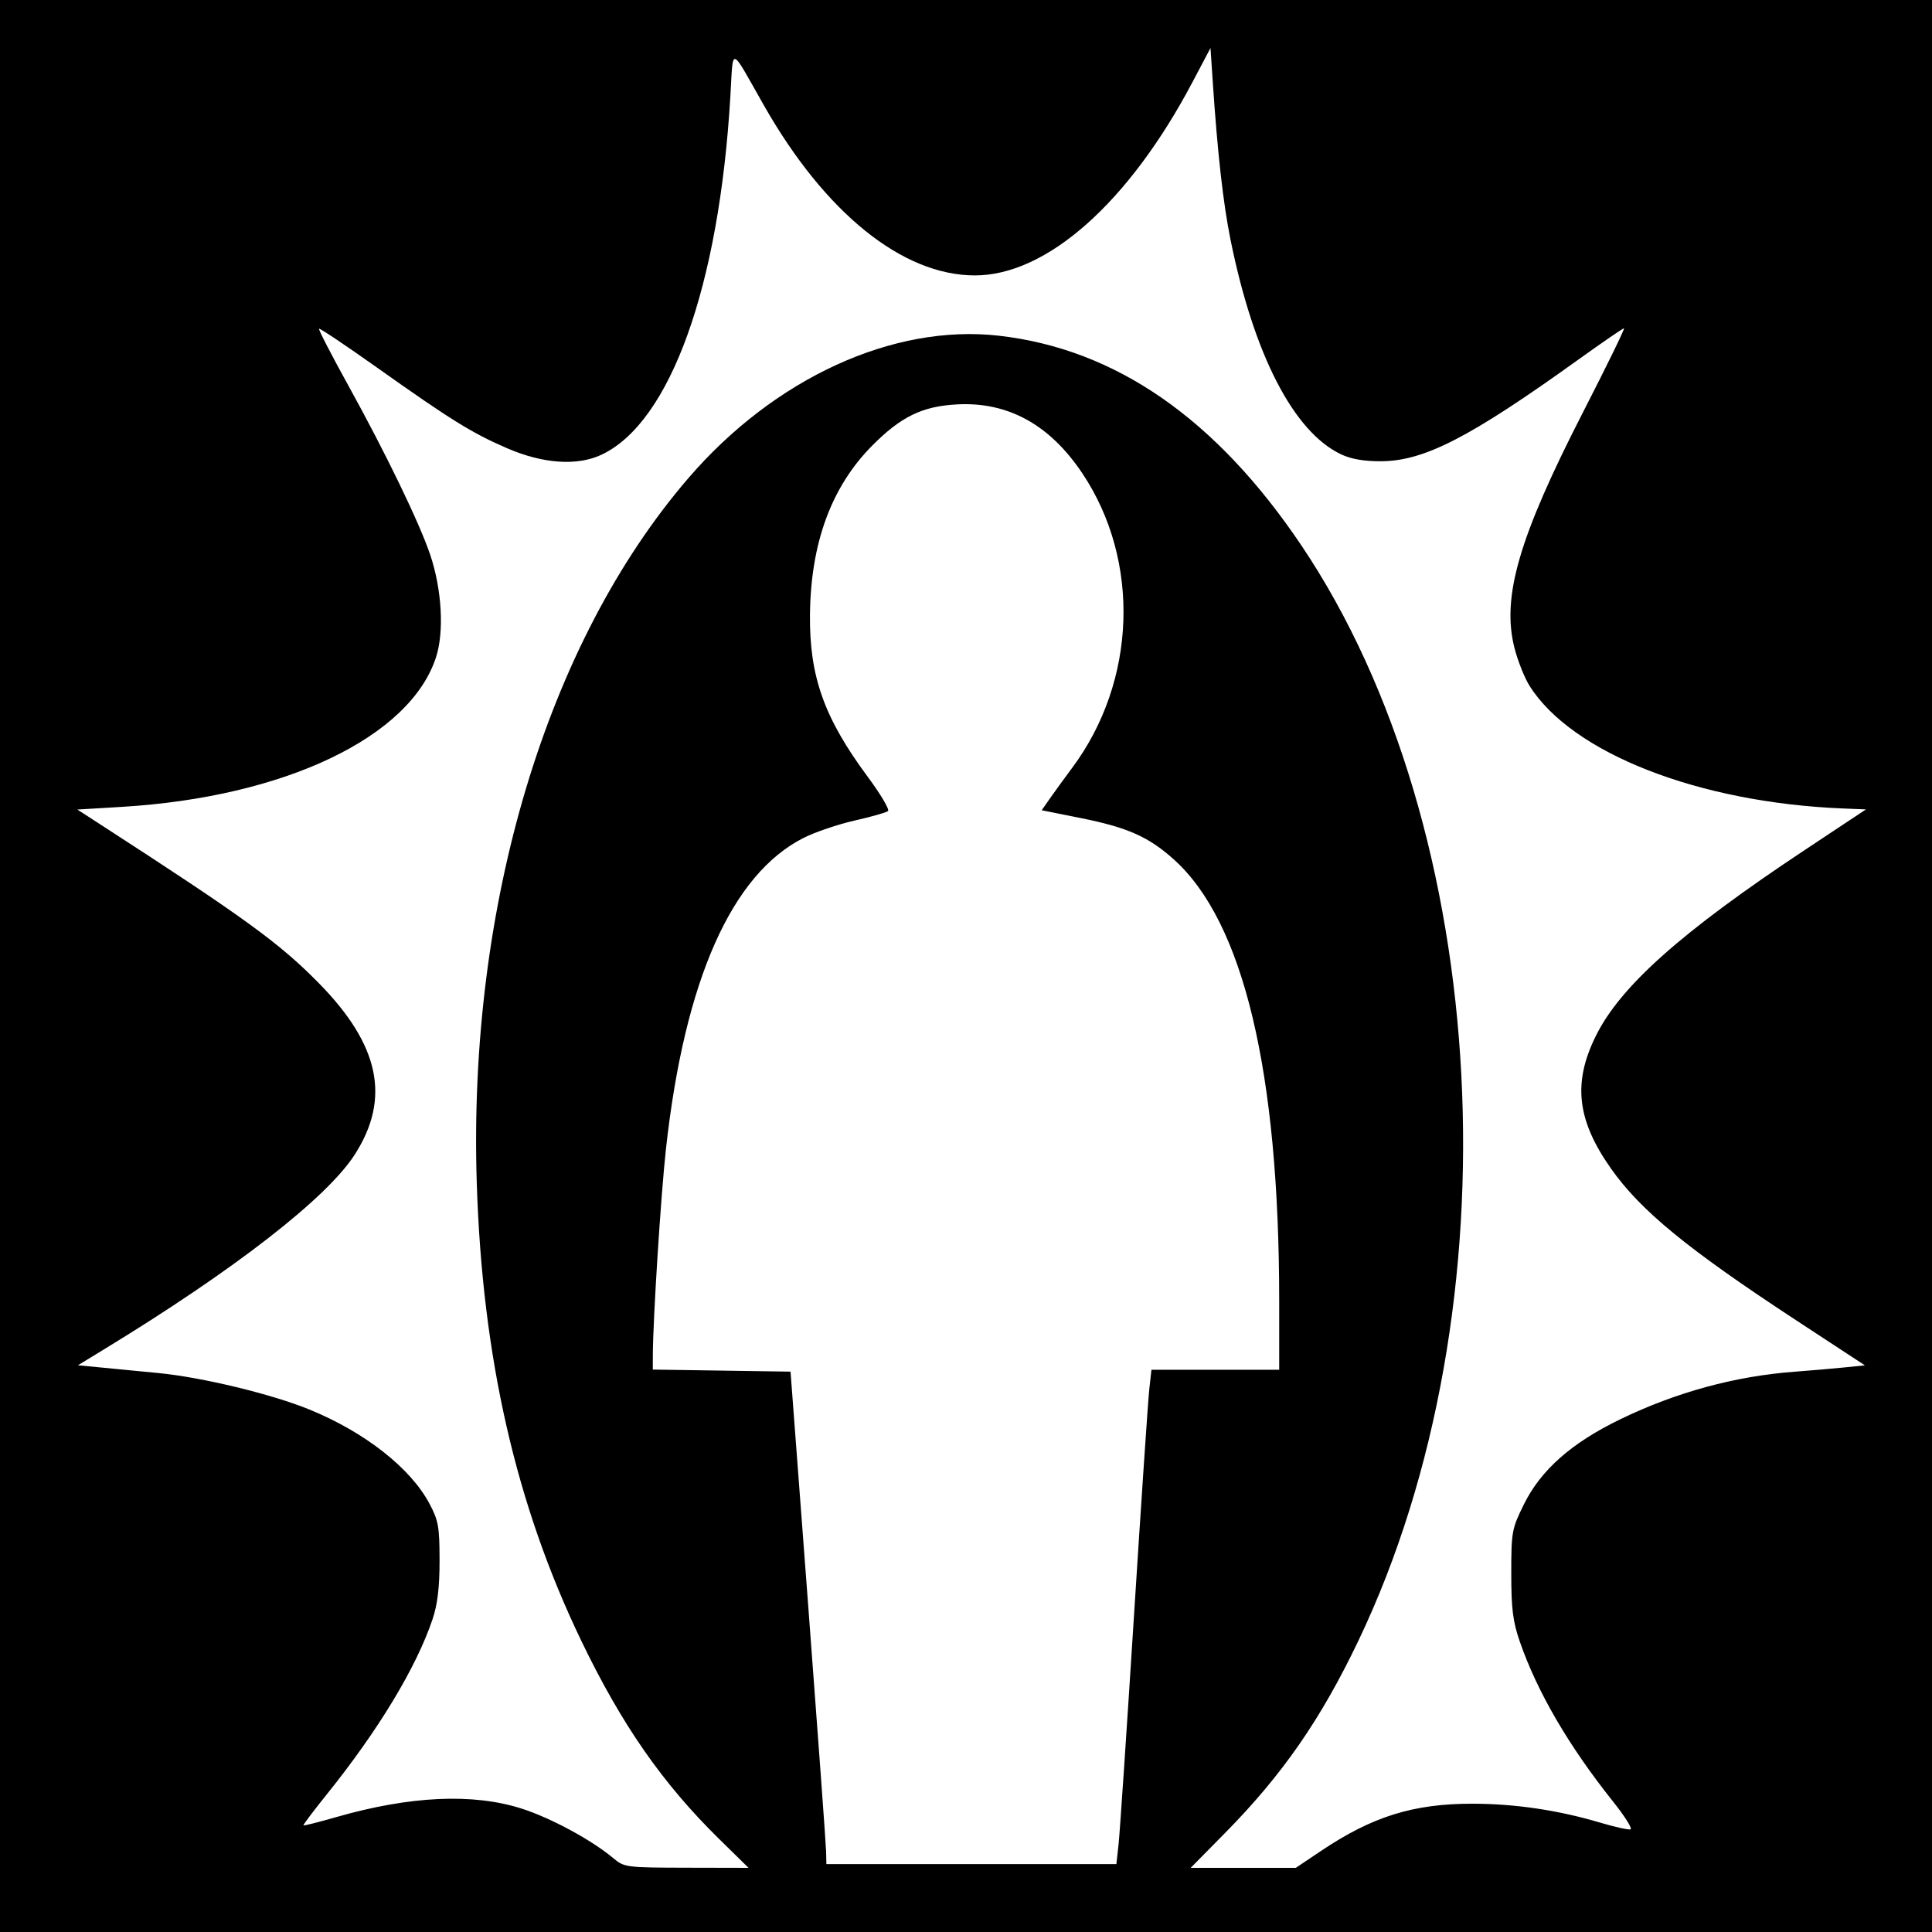
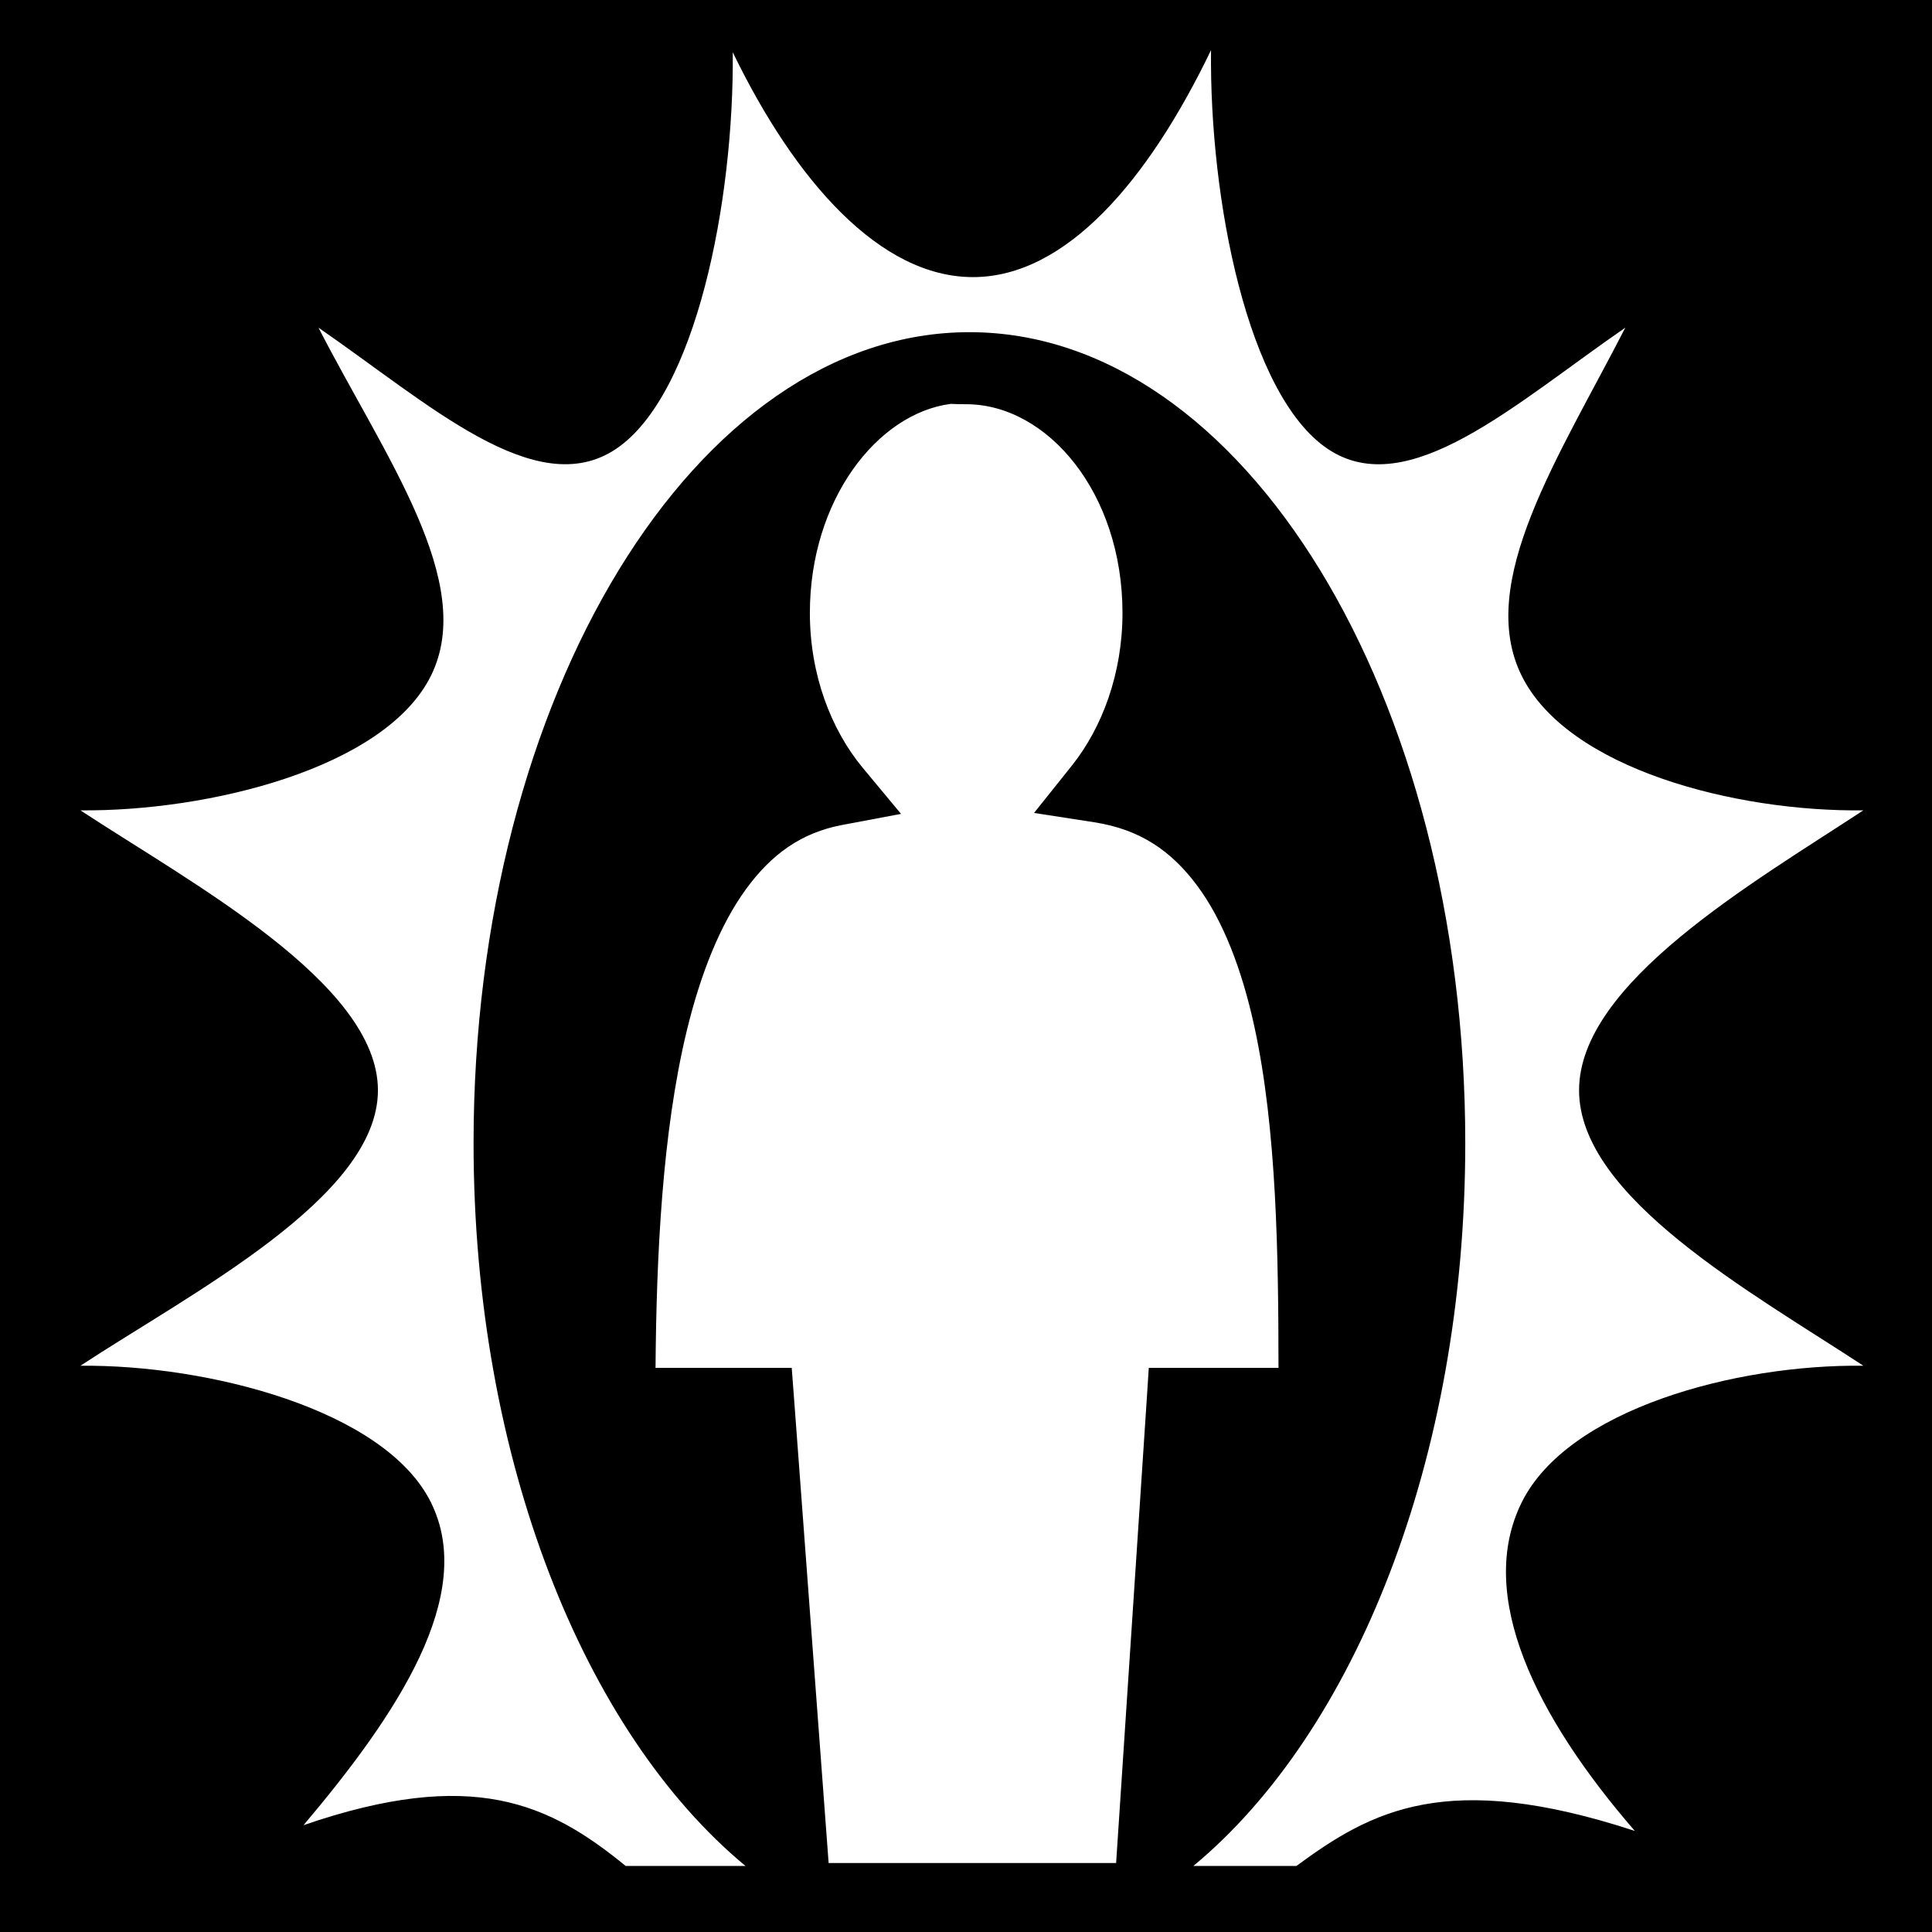
- <svg xmlns="http://www.w3.org/2000/svg" version="1.1" width="512" height="512" id="svg2">
-   <defs id="defs6" />
-   <g id="g2987">
-     <rect width="512" height="512" x="0" y="1.5258789e-05" id="rect3018" style="fill:#000000;fill-opacity:1;fill-rule:nonzero;stroke:none" />
-     <path d="m 296.433,488.75 c 0.317,-2.888 2.146,-30 4.065,-60.25 1.918,-30.25 3.748,-57.362 4.067,-60.25 l 0.579,-5.25 16.928,0 16.928,0 0,-18.26 c 0,-60.725 -9.46,-100.382 -27.903,-116.963 -6.682,-6.008 -12.266,-8.491 -24.697,-10.982 l -10.339,-2.072 2.172,-3.112 c 1.194,-1.711 3.849,-5.362 5.898,-8.112 17.094,-22.935 18.197,-54.89 2.694,-78.07 -8.614,-12.88 -19.673,-18.973 -33.151,-18.264 -9.258,0.487 -14.904,3.232 -22.577,10.977 -10.799,10.9 -16.269,25.82 -16.447,44.857 -0.152,16.318 3.781,27.316 15.347,42.915 3.392,4.575 5.793,8.637 5.335,9.026 -0.458,0.389 -4.433,1.519 -8.833,2.512 -4.4,0.993 -10.475,3.053 -13.5,4.578 -19.115,9.639 -31.554,37.696 -36.503,82.336 -1.354,12.214 -3.465,45.412 -3.488,54.859 l -0.009,3.727 18.25,0.273 18.25,0.273 4.681,62 c 2.575,34.1 4.712,63.462 4.75,65.25 L 219,494 l 38.428,0 38.428,0 0.577,-5.25 z M 190.741,487.513 C 175.581,472.645 164.777,457.123 154.004,434.734 136.711,398.793 127.813,359.788 126.347,313.5 c -2.332,-73.655 18.534,-143.161 56.076,-186.788 22.772,-26.464 54.267,-40.919 82.247,-37.749 30.94,3.505 57.573,21.953 80.181,55.537 50.718,75.342 57.33,201.988 15.155,290.277 -9.971,20.873 -20.173,35.587 -35.345,50.973 l -9.121,9.25 13.929,0 13.929,0 6.765,-4.539 c 13.512,-9.066 24.41,-12.462 39.983,-12.46 11.274,10e-4 22.79,1.703 33.885,5.007 3.905,1.163 7.542,1.968 8.081,1.788 0.539,-0.18 -1.528,-3.47 -4.593,-7.312 -11.77,-14.751 -20.142,-29.105 -24.753,-42.439 -1.842,-5.325 -2.264,-8.694 -2.264,-18.062 0,-10.998 0.148,-11.817 3.289,-18.201 4.537,-9.223 12.635,-16.385 25.649,-22.684 14.739,-7.135 30.322,-11.387 46.079,-12.574 4.391,-0.331 10.393,-0.847 13.339,-1.148 l 5.355,-0.546 -18.219,-11.944 c -28.804,-18.883 -41.215,-29.054 -49.075,-40.217 -9.008,-12.793 -10.148,-22.664 -4.049,-35.053 6.527,-13.259 22.7,-27.66 55.489,-49.409 L 494.5,214.5 l -6,-0.241 c -38.339,-1.539 -71.882,-14.646 -83.146,-32.491 -1.323,-2.096 -3.121,-6.603 -3.995,-10.014 C 397.899,158.251 402.49,142.444 419.513,109.25 425.788,97.013 430.678,87 430.378,87 c -0.3,0 -5.795,3.77 -12.212,8.378 -28.65,20.572 -40.711,26.786 -52.137,26.857 -4.462,0.028 -7.941,-0.568 -10.588,-1.813 C 342.826,114.486 332.254,93.981 326.094,63.5 324.151,53.887 322.648,40.501 321.389,21.609 l -0.592,-8.891 -4.776,9.042 C 299.139,53.722 277.37,73.036 258.282,72.988 239.112,72.941 218.617,56.392 202.416,27.879 193.285,11.81 194.354,12.08 193.55,25.637 190.568,75.873 177.661,111.819 159.5,120.461 c -6.482,3.085 -15.54,2.474 -25.162,-1.695 C 125.003,114.72 119.485,111.295 99.702,97.26 91.564,91.486 84.747,86.928 84.554,87.131 84.36,87.334 87.811,94.025 92.221,102 c 9.987,18.059 18.905,36.483 21.782,45 3.1,9.177 3.74,20.422 1.547,27.18 -6.878,21.196 -40.143,37.047 -83.196,39.644 L 20.5,214.539 l 6,3.883 c 38.483,24.904 47.521,31.469 58,42.128 16.112,16.389 19.076,30.528 9.52,45.419 -7.4,11.532 -31.901,30.56 -66.555,51.687 l -6.817,4.156 5.426,0.52 C 29.058,362.619 36.225,363.313 42,363.874 c 11.598,1.128 29.956,5.563 40,9.664 14.676,5.992 26.785,15.49 31.82,24.962 2.364,4.447 2.659,6.107 2.669,15 0.008,7.05 -0.53,11.622 -1.821,15.5 -4.228,12.693 -14.348,29.472 -28.046,46.5 -3.54,4.4 -6.332,8.108 -6.204,8.241 0.127,0.133 4.023,-0.849 8.657,-2.181 19.599,-5.633 36.285,-6.396 49.204,-2.251 7.736,2.483 18.496,8.303 24.222,13.104 2.933,2.459 3.365,2.516 19.438,2.551 l 16.438,0.036 -7.634,-7.487 z" id="path2989" style="fill:#ffffff" />
-   </g>
+ <svg xmlns="http://www.w3.org/2000/svg" viewBox="0 0 512 512">
+   <path d="M0 0h512v512H0z" fill="#000" opacity="1" />
+   <path d="M320.938 13.28c-16.646 34.584-38.466 60.157-63.094 60.157-24.522 0-47.035-25.275-63.656-59.593.366 39.358-9.71 90.884-30.938 105.125-21.228 14.24-49.64-12.002-78.844-32.126 17.455 34.04 42.095 67.5 29.78 92.28-12.21 24.576-59.172 35.96-92.874 35.626 29.338 19.29 78.842 45.803 78.844 74.188.002 28.384-49.504 53.71-78.844 73 33.702-.333 80.663 11.612 92.876 36.187 12.227 24.61-9.03 56.31-33.75 85.563 44.826-15.413 65.142-5.735 85.374 10.812h31.75c-42.74-35.413-72.062-107.828-72.062-191.563-.002-118.62 58.92-214.906 131.406-214.906 72.488 0 131.406 96.29 131.406 214.907 0 83.74-29.317 156.153-72.062 191.563h27.313c19.847-14.62 39.796-25.65 89.687-9.28-26.233-30.264-42.2-62.484-29.97-87.095 12.257-24.665 56.658-36.612 90.533-36.188-29.4-19.297-75.344-44.584-75.344-73 0-28.415 45.943-54.89 75.342-74.187-33.874.424-78.273-10.962-90.53-35.625-12.315-24.78 9.982-58.24 27.437-92.28-29.202 20.12-57.583 46.385-78.845 32.124-21.262-14.263-31.382-66.13-30.938-105.69zm-68.97 93.75c-19.56 2.543-37.343 25.564-37.343 55.407 0 16.447 5.67 30.986 14 41.032l10.156 12.218-15.593 2.937c-10.815 2.035-18.743 7.737-25.53 17.063-6.79 9.325-11.984 22.344-15.626 37.343-6.585 27.128-8.078 60.24-8.31 89.47h36.093l.656 8.656 9.124 122.563h76.187l8.095-122.5.563-8.72h34.375c-.026-29.592-.44-63.166-6.407-90.5-3.295-15.095-8.287-28.096-15.156-37.313-6.87-9.216-15.133-14.897-27.28-16.78l-15.94-2.47 10.064-12.593c7.97-9.996 13.375-24.36 13.375-40.406-.002-31.817-19.884-55.313-41.44-55.313-2.54 0-3.96-.103-4.03-.094h-.03z" fill="#fff" />
</svg>
